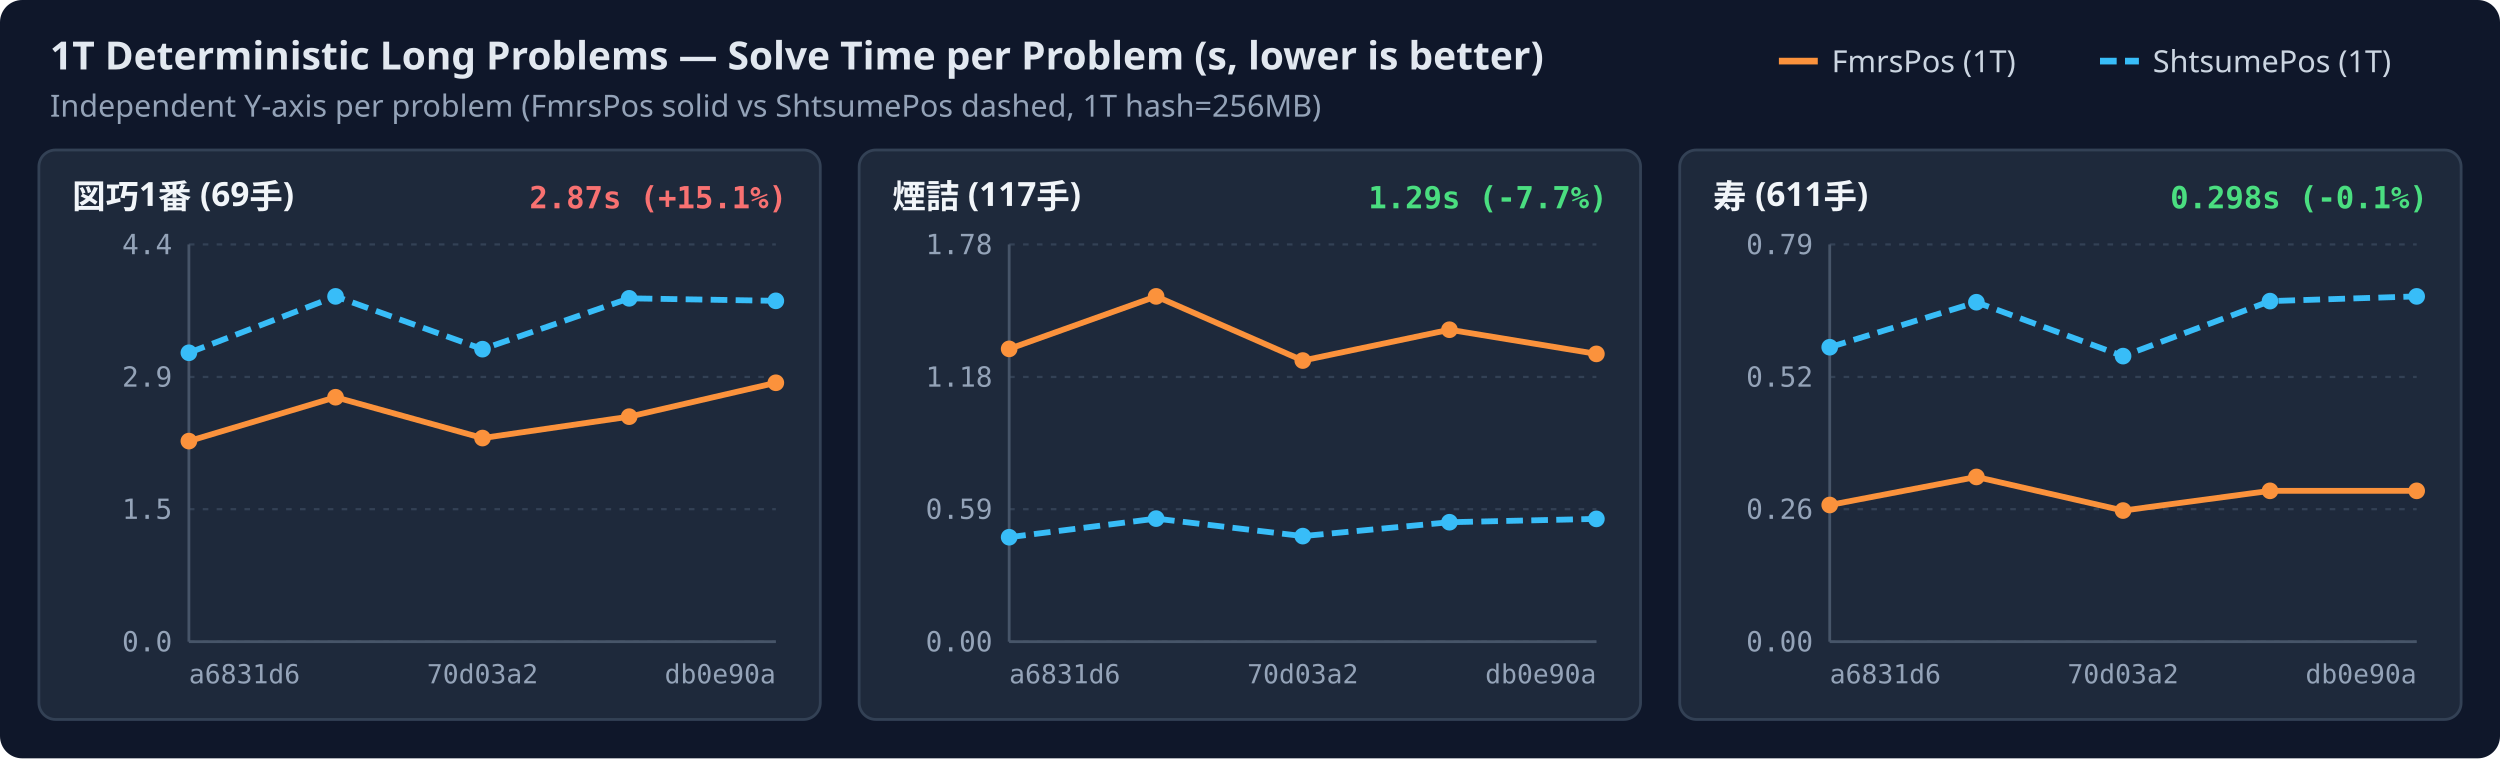
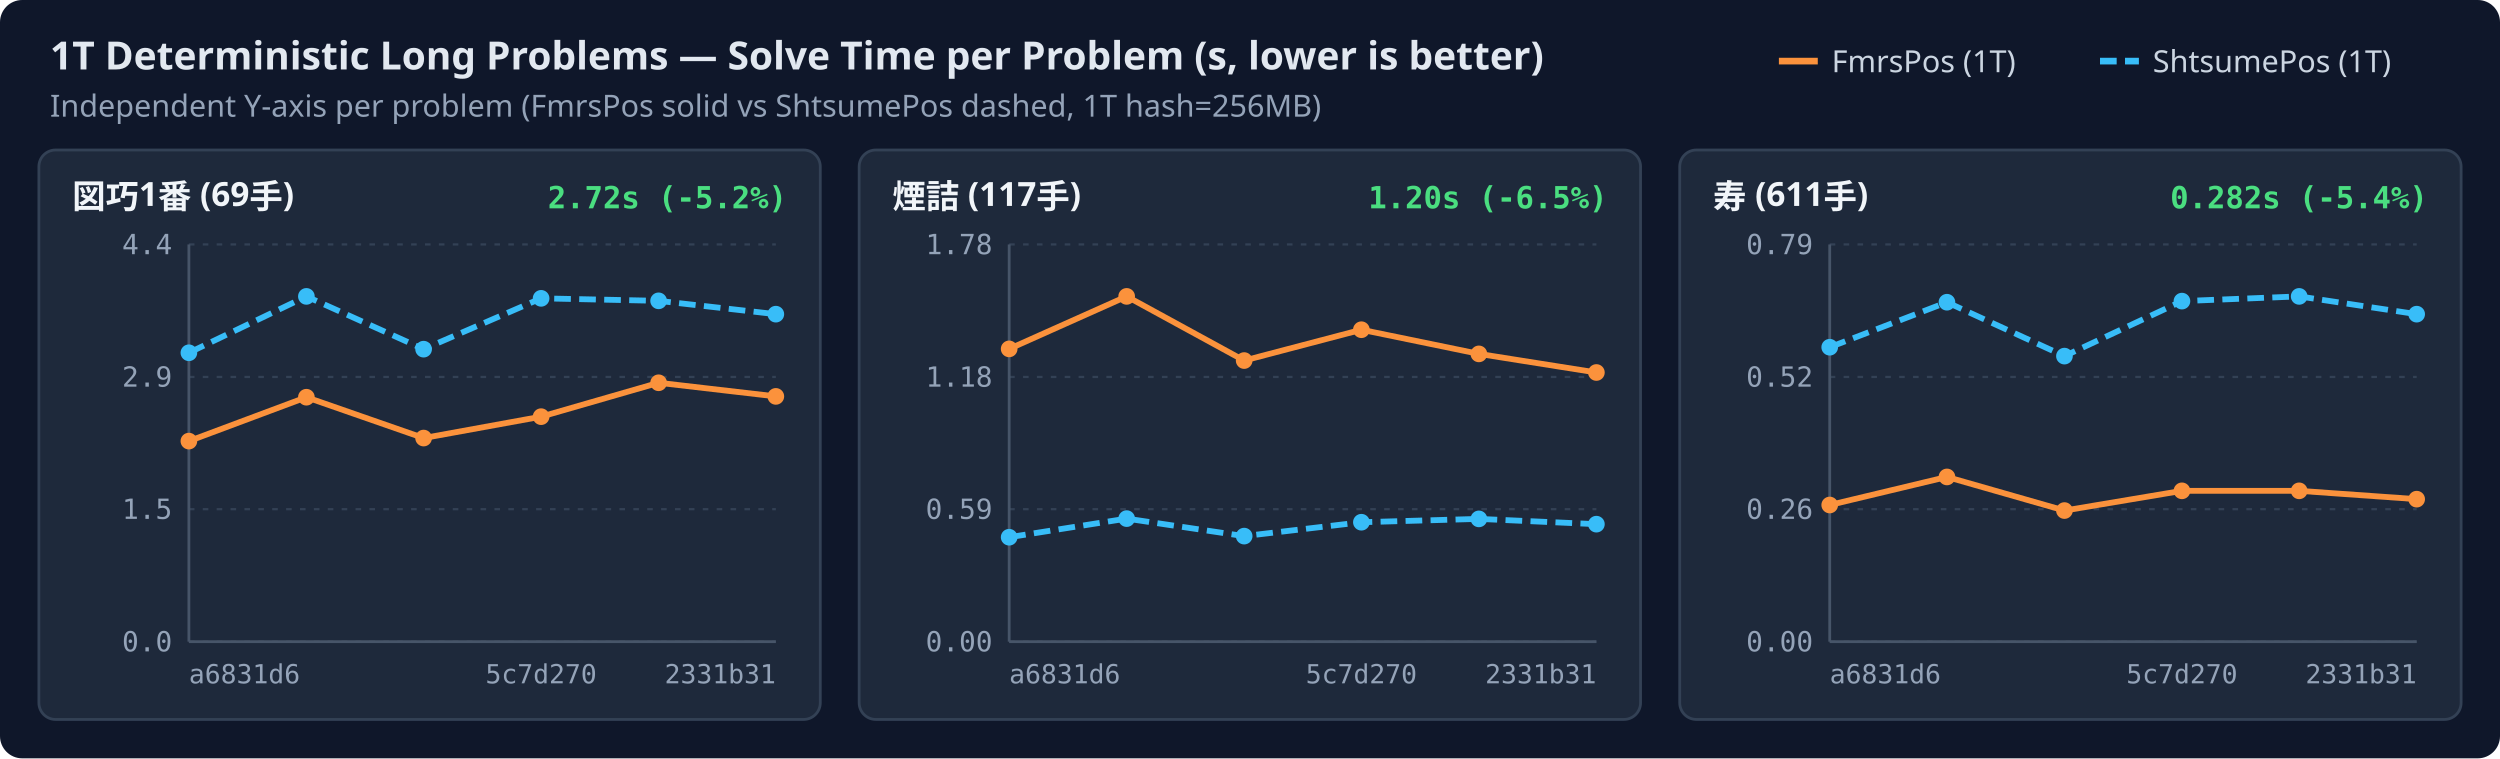
<svg xmlns="http://www.w3.org/2000/svg" width="900" height="273" viewBox="0 0 900 273">
  <rect width="100%" height="100%" rx="8" fill="#0f172a" />
  <text x="18" y="25" fill="#e2e8f0" font-family="sans-serif" font-size="14" font-weight="600">1T Deterministic Long Problems — Solve Time per Problem (s, lower is better)</text>
  <text x="18" y="42" fill="#94a3b8" font-family="sans-serif" font-size="11">Independent Y-axis per problem (FmrsPos solid vs ShtsumePos dashed, 1T hash=256MB)</text>
  <line x1="756.0" y1="22" x2="770.0" y2="22" stroke="#38bdf8" stroke-width="2.4" stroke-dasharray="6,3" />
  <text x="775.0" y="26" fill="#cbd5e1" font-family="sans-serif" font-size="11">ShtsumePos (1T)</text>
  <line x1="640.4" y1="22" x2="654.4" y2="22" stroke="#fb923c" stroke-width="2.4" />
  <text x="659.4" y="26" fill="#cbd5e1" font-family="sans-serif" font-size="11">FmrsPos (1T)</text>
  <rect x="14.0" y="54.0" width="281.3" height="205" rx="6" fill="#1e293b" stroke="#334155" stroke-width="1" />
  <text x="26.0" y="75.0" fill="#f1f5f9" font-family="sans-serif" font-size="12" font-weight="600">図巧1番 (69手)</text>
-   <text x="283.3" y="75.0" text-anchor="end" fill="#f87171" font-family="monospace" font-size="11" font-weight="600">2.87s (+15.1%)</text>
+   <text x="283.3" y="75.0" text-anchor="end" fill="#4ade80" font-family="monospace" font-size="11" font-weight="600">2.72s (-5.2%)</text>
  <line x1="68.0" y1="231.0" x2="279.3" y2="231.0" stroke="#334155" stroke-width="0.8" stroke-dasharray="2,3" />
  <text x="62.0" y="234.5" text-anchor="end" fill="#94a3b8" font-family="monospace" font-size="10">0.0</text>
  <line x1="68.0" y1="183.3" x2="279.3" y2="183.3" stroke="#334155" stroke-width="0.8" stroke-dasharray="2,3" />
  <text x="62.0" y="186.8" text-anchor="end" fill="#94a3b8" font-family="monospace" font-size="10">1.5</text>
  <line x1="68.0" y1="135.7" x2="279.3" y2="135.7" stroke="#334155" stroke-width="0.8" stroke-dasharray="2,3" />
  <text x="62.0" y="139.2" text-anchor="end" fill="#94a3b8" font-family="monospace" font-size="10">2.9</text>
  <line x1="68.0" y1="88.0" x2="279.3" y2="88.0" stroke="#334155" stroke-width="0.8" stroke-dasharray="2,3" />
  <text x="62.0" y="91.5" text-anchor="end" fill="#94a3b8" font-family="monospace" font-size="10">4.4</text>
  <line x1="68.0" y1="88.0" x2="68.0" y2="231.0" stroke="#475569" stroke-width="1" />
  <line x1="68.0" y1="231.0" x2="279.3" y2="231.0" stroke="#475569" stroke-width="1" />
  <text x="68.0" y="246.0" text-anchor="start" fill="#94a3b8" font-family="monospace" font-size="9.5">a6831d6</text>
-   <text x="173.7" y="246.0" text-anchor="middle" fill="#94a3b8" font-family="monospace" font-size="9.5">70d03a2</text>
-   <text x="279.3" y="246.0" text-anchor="end" fill="#94a3b8" font-family="monospace" font-size="9.5">db0e90a</text>
-   <path d="M68.0,158.8 L120.8,143.0 L173.7,157.7 L226.5,150.0 L279.3,137.8" fill="none" stroke="#fb923c" stroke-width="2.1" />
+   <text x="194.8" y="246.0" text-anchor="middle" fill="#94a3b8" font-family="monospace" font-size="9.5">5c7d270</text>
+   <text x="279.3" y="246.0" text-anchor="end" fill="#94a3b8" font-family="monospace" font-size="9.5">2331b31</text>
+   <path d="M68.0,158.8 L110.3,143.0 L152.5,157.7 L194.8,150.0 L237.1,137.8 L279.3,142.7" fill="none" stroke="#fb923c" stroke-width="2.1" />
  <circle cx="68.0" cy="158.8" r="3.0" fill="#fb923c" />
-   <circle cx="120.8" cy="143.0" r="3.0" fill="#fb923c" />
-   <circle cx="173.7" cy="157.7" r="3.0" fill="#fb923c" />
-   <circle cx="226.5" cy="150.0" r="3.0" fill="#fb923c" />
-   <circle cx="279.3" cy="137.8" r="3.0" fill="#fb923c" />
-   <path d="M68.0,127.0 L120.8,106.7 L173.7,125.7 L226.5,107.4 L279.3,108.3" fill="none" stroke="#38bdf8" stroke-width="2.1" stroke-dasharray="6,3" />
+   <circle cx="110.3" cy="143.0" r="3.0" fill="#fb923c" />
+   <circle cx="152.5" cy="157.7" r="3.0" fill="#fb923c" />
+   <circle cx="194.8" cy="150.0" r="3.0" fill="#fb923c" />
+   <circle cx="237.1" cy="137.8" r="3.0" fill="#fb923c" />
+   <circle cx="279.3" cy="142.7" r="3.0" fill="#fb923c" />
+   <path d="M68.0,127.0 L110.3,106.7 L152.5,125.7 L194.8,107.4 L237.1,108.3 L279.3,113.1" fill="none" stroke="#38bdf8" stroke-width="2.1" stroke-dasharray="6,3" />
  <circle cx="68.0" cy="127.0" r="3.0" fill="#38bdf8" />
-   <circle cx="120.8" cy="106.7" r="3.0" fill="#38bdf8" />
-   <circle cx="173.7" cy="125.7" r="3.0" fill="#38bdf8" />
-   <circle cx="226.5" cy="107.4" r="3.0" fill="#38bdf8" />
-   <circle cx="279.3" cy="108.3" r="3.0" fill="#38bdf8" />
+   <circle cx="110.3" cy="106.7" r="3.0" fill="#38bdf8" />
+   <circle cx="152.5" cy="125.7" r="3.0" fill="#38bdf8" />
+   <circle cx="194.8" cy="107.4" r="3.0" fill="#38bdf8" />
+   <circle cx="237.1" cy="108.3" r="3.0" fill="#38bdf8" />
+   <circle cx="279.3" cy="113.1" r="3.0" fill="#38bdf8" />
  <rect x="309.3" y="54.0" width="281.3" height="205" rx="6" fill="#1e293b" stroke="#334155" stroke-width="1" />
  <text x="321.3" y="75.0" fill="#f1f5f9" font-family="sans-serif" font-size="12" font-weight="600">煙詰 (117手)</text>
-   <text x="578.7" y="75.0" text-anchor="end" fill="#4ade80" font-family="monospace" font-size="11" font-weight="600">1.29s (-7.7%)</text>
+   <text x="578.7" y="75.0" text-anchor="end" fill="#4ade80" font-family="monospace" font-size="11" font-weight="600">1.20s (-6.5%)</text>
  <line x1="363.3" y1="231.0" x2="574.7" y2="231.0" stroke="#334155" stroke-width="0.8" stroke-dasharray="2,3" />
  <text x="357.3" y="234.5" text-anchor="end" fill="#94a3b8" font-family="monospace" font-size="10">0.00</text>
  <line x1="363.3" y1="183.3" x2="574.7" y2="183.3" stroke="#334155" stroke-width="0.8" stroke-dasharray="2,3" />
  <text x="357.3" y="186.8" text-anchor="end" fill="#94a3b8" font-family="monospace" font-size="10">0.59</text>
  <line x1="363.3" y1="135.7" x2="574.7" y2="135.7" stroke="#334155" stroke-width="0.8" stroke-dasharray="2,3" />
  <text x="357.3" y="139.2" text-anchor="end" fill="#94a3b8" font-family="monospace" font-size="10">1.18</text>
  <line x1="363.3" y1="88.0" x2="574.7" y2="88.0" stroke="#334155" stroke-width="0.8" stroke-dasharray="2,3" />
  <text x="357.3" y="91.5" text-anchor="end" fill="#94a3b8" font-family="monospace" font-size="10">1.78</text>
  <line x1="363.3" y1="88.0" x2="363.3" y2="231.0" stroke="#475569" stroke-width="1" />
  <line x1="363.3" y1="231.0" x2="574.7" y2="231.0" stroke="#475569" stroke-width="1" />
  <text x="363.3" y="246.0" text-anchor="start" fill="#94a3b8" font-family="monospace" font-size="9.5">a6831d6</text>
-   <text x="469.0" y="246.0" text-anchor="middle" fill="#94a3b8" font-family="monospace" font-size="9.5">70d03a2</text>
-   <text x="574.7" y="246.0" text-anchor="end" fill="#94a3b8" font-family="monospace" font-size="9.5">db0e90a</text>
-   <path d="M363.3,125.6 L416.2,106.7 L469.0,129.8 L521.8,118.7 L574.7,127.4" fill="none" stroke="#fb923c" stroke-width="2.1" />
+   <text x="490.1" y="246.0" text-anchor="middle" fill="#94a3b8" font-family="monospace" font-size="9.5">5c7d270</text>
+   <text x="574.7" y="246.0" text-anchor="end" fill="#94a3b8" font-family="monospace" font-size="9.5">2331b31</text>
+   <path d="M363.3,125.6 L405.6,106.7 L447.9,129.8 L490.1,118.7 L532.4,127.4 L574.7,134.1" fill="none" stroke="#fb923c" stroke-width="2.1" />
  <circle cx="363.3" cy="125.6" r="3.0" fill="#fb923c" />
-   <circle cx="416.2" cy="106.7" r="3.0" fill="#fb923c" />
-   <circle cx="469.0" cy="129.8" r="3.0" fill="#fb923c" />
-   <circle cx="521.8" cy="118.7" r="3.0" fill="#fb923c" />
-   <circle cx="574.7" cy="127.4" r="3.0" fill="#fb923c" />
-   <path d="M363.3,193.4 L416.2,186.7 L469.0,193.0 L521.8,188.0 L574.7,186.8" fill="none" stroke="#38bdf8" stroke-width="2.1" stroke-dasharray="6,3" />
+   <circle cx="405.6" cy="106.7" r="3.0" fill="#fb923c" />
+   <circle cx="447.9" cy="129.8" r="3.0" fill="#fb923c" />
+   <circle cx="490.1" cy="118.7" r="3.0" fill="#fb923c" />
+   <circle cx="532.4" cy="127.4" r="3.0" fill="#fb923c" />
+   <circle cx="574.7" cy="134.1" r="3.0" fill="#fb923c" />
+   <path d="M363.3,193.4 L405.6,186.7 L447.9,193.0 L490.1,188.0 L532.4,186.8 L574.7,188.7" fill="none" stroke="#38bdf8" stroke-width="2.1" stroke-dasharray="6,3" />
  <circle cx="363.3" cy="193.4" r="3.0" fill="#38bdf8" />
-   <circle cx="416.2" cy="186.7" r="3.0" fill="#38bdf8" />
-   <circle cx="469.0" cy="193.0" r="3.0" fill="#38bdf8" />
-   <circle cx="521.8" cy="188.0" r="3.0" fill="#38bdf8" />
-   <circle cx="574.7" cy="186.8" r="3.0" fill="#38bdf8" />
+   <circle cx="405.6" cy="186.7" r="3.0" fill="#38bdf8" />
+   <circle cx="447.9" cy="193.0" r="3.0" fill="#38bdf8" />
+   <circle cx="490.1" cy="188.0" r="3.0" fill="#38bdf8" />
+   <circle cx="532.4" cy="186.8" r="3.0" fill="#38bdf8" />
+   <circle cx="574.7" cy="188.7" r="3.0" fill="#38bdf8" />
  <rect x="604.7" y="54.0" width="281.3" height="205" rx="6" fill="#1e293b" stroke="#334155" stroke-width="1" />
  <text x="616.7" y="75.0" fill="#f1f5f9" font-family="sans-serif" font-size="12" font-weight="600">寿 (611手)</text>
-   <text x="874.0" y="75.0" text-anchor="end" fill="#4ade80" font-family="monospace" font-size="11" font-weight="600">0.298s (-0.1%)</text>
+   <text x="874.0" y="75.0" text-anchor="end" fill="#4ade80" font-family="monospace" font-size="11" font-weight="600">0.282s (-5.4%)</text>
  <line x1="658.7" y1="231.0" x2="870.0" y2="231.0" stroke="#334155" stroke-width="0.8" stroke-dasharray="2,3" />
  <text x="652.7" y="234.5" text-anchor="end" fill="#94a3b8" font-family="monospace" font-size="10">0.00</text>
  <line x1="658.7" y1="183.3" x2="870.0" y2="183.3" stroke="#334155" stroke-width="0.8" stroke-dasharray="2,3" />
  <text x="652.7" y="186.8" text-anchor="end" fill="#94a3b8" font-family="monospace" font-size="10">0.26</text>
  <line x1="658.7" y1="135.7" x2="870.0" y2="135.7" stroke="#334155" stroke-width="0.8" stroke-dasharray="2,3" />
  <text x="652.7" y="139.2" text-anchor="end" fill="#94a3b8" font-family="monospace" font-size="10">0.52</text>
  <line x1="658.7" y1="88.0" x2="870.0" y2="88.0" stroke="#334155" stroke-width="0.8" stroke-dasharray="2,3" />
  <text x="652.7" y="91.5" text-anchor="end" fill="#94a3b8" font-family="monospace" font-size="10">0.79</text>
  <line x1="658.7" y1="88.0" x2="658.7" y2="231.0" stroke="#475569" stroke-width="1" />
  <line x1="658.7" y1="231.0" x2="870.0" y2="231.0" stroke="#475569" stroke-width="1" />
  <text x="658.7" y="246.0" text-anchor="start" fill="#94a3b8" font-family="monospace" font-size="9.5">a6831d6</text>
-   <text x="764.3" y="246.0" text-anchor="middle" fill="#94a3b8" font-family="monospace" font-size="9.5">70d03a2</text>
-   <text x="870.0" y="246.0" text-anchor="end" fill="#94a3b8" font-family="monospace" font-size="9.5">db0e90a</text>
-   <path d="M658.7,181.8 L711.5,171.7 L764.3,183.8 L817.2,176.7 L870.0,176.7" fill="none" stroke="#fb923c" stroke-width="2.1" />
+   <text x="785.5" y="246.0" text-anchor="middle" fill="#94a3b8" font-family="monospace" font-size="9.5">5c7d270</text>
+   <text x="870.0" y="246.0" text-anchor="end" fill="#94a3b8" font-family="monospace" font-size="9.5">2331b31</text>
+   <path d="M658.7,181.8 L700.9,171.7 L743.2,183.8 L785.5,176.7 L827.7,176.7 L870.0,179.7" fill="none" stroke="#fb923c" stroke-width="2.1" />
  <circle cx="658.7" cy="181.8" r="3.0" fill="#fb923c" />
-   <circle cx="711.5" cy="171.7" r="3.0" fill="#fb923c" />
-   <circle cx="764.3" cy="183.8" r="3.0" fill="#fb923c" />
-   <circle cx="817.2" cy="176.7" r="3.0" fill="#fb923c" />
-   <circle cx="870.0" cy="176.7" r="3.0" fill="#fb923c" />
-   <path d="M658.7,125.0 L711.5,108.8 L764.3,128.2 L817.2,108.4 L870.0,106.7" fill="none" stroke="#38bdf8" stroke-width="2.1" stroke-dasharray="6,3" />
+   <circle cx="700.9" cy="171.7" r="3.0" fill="#fb923c" />
+   <circle cx="743.2" cy="183.8" r="3.0" fill="#fb923c" />
+   <circle cx="785.5" cy="176.7" r="3.0" fill="#fb923c" />
+   <circle cx="827.7" cy="176.7" r="3.0" fill="#fb923c" />
+   <circle cx="870.0" cy="179.7" r="3.0" fill="#fb923c" />
+   <path d="M658.7,125.0 L700.9,108.8 L743.2,128.2 L785.5,108.4 L827.7,106.7 L870.0,113.1" fill="none" stroke="#38bdf8" stroke-width="2.1" stroke-dasharray="6,3" />
  <circle cx="658.7" cy="125.0" r="3.0" fill="#38bdf8" />
-   <circle cx="711.5" cy="108.8" r="3.0" fill="#38bdf8" />
-   <circle cx="764.3" cy="128.2" r="3.0" fill="#38bdf8" />
-   <circle cx="817.2" cy="108.4" r="3.0" fill="#38bdf8" />
-   <circle cx="870.0" cy="106.7" r="3.0" fill="#38bdf8" />
+   <circle cx="700.9" cy="108.8" r="3.0" fill="#38bdf8" />
+   <circle cx="743.2" cy="128.2" r="3.0" fill="#38bdf8" />
+   <circle cx="785.5" cy="108.4" r="3.0" fill="#38bdf8" />
+   <circle cx="827.7" cy="106.7" r="3.0" fill="#38bdf8" />
+   <circle cx="870.0" cy="113.1" r="3.0" fill="#38bdf8" />
</svg>
